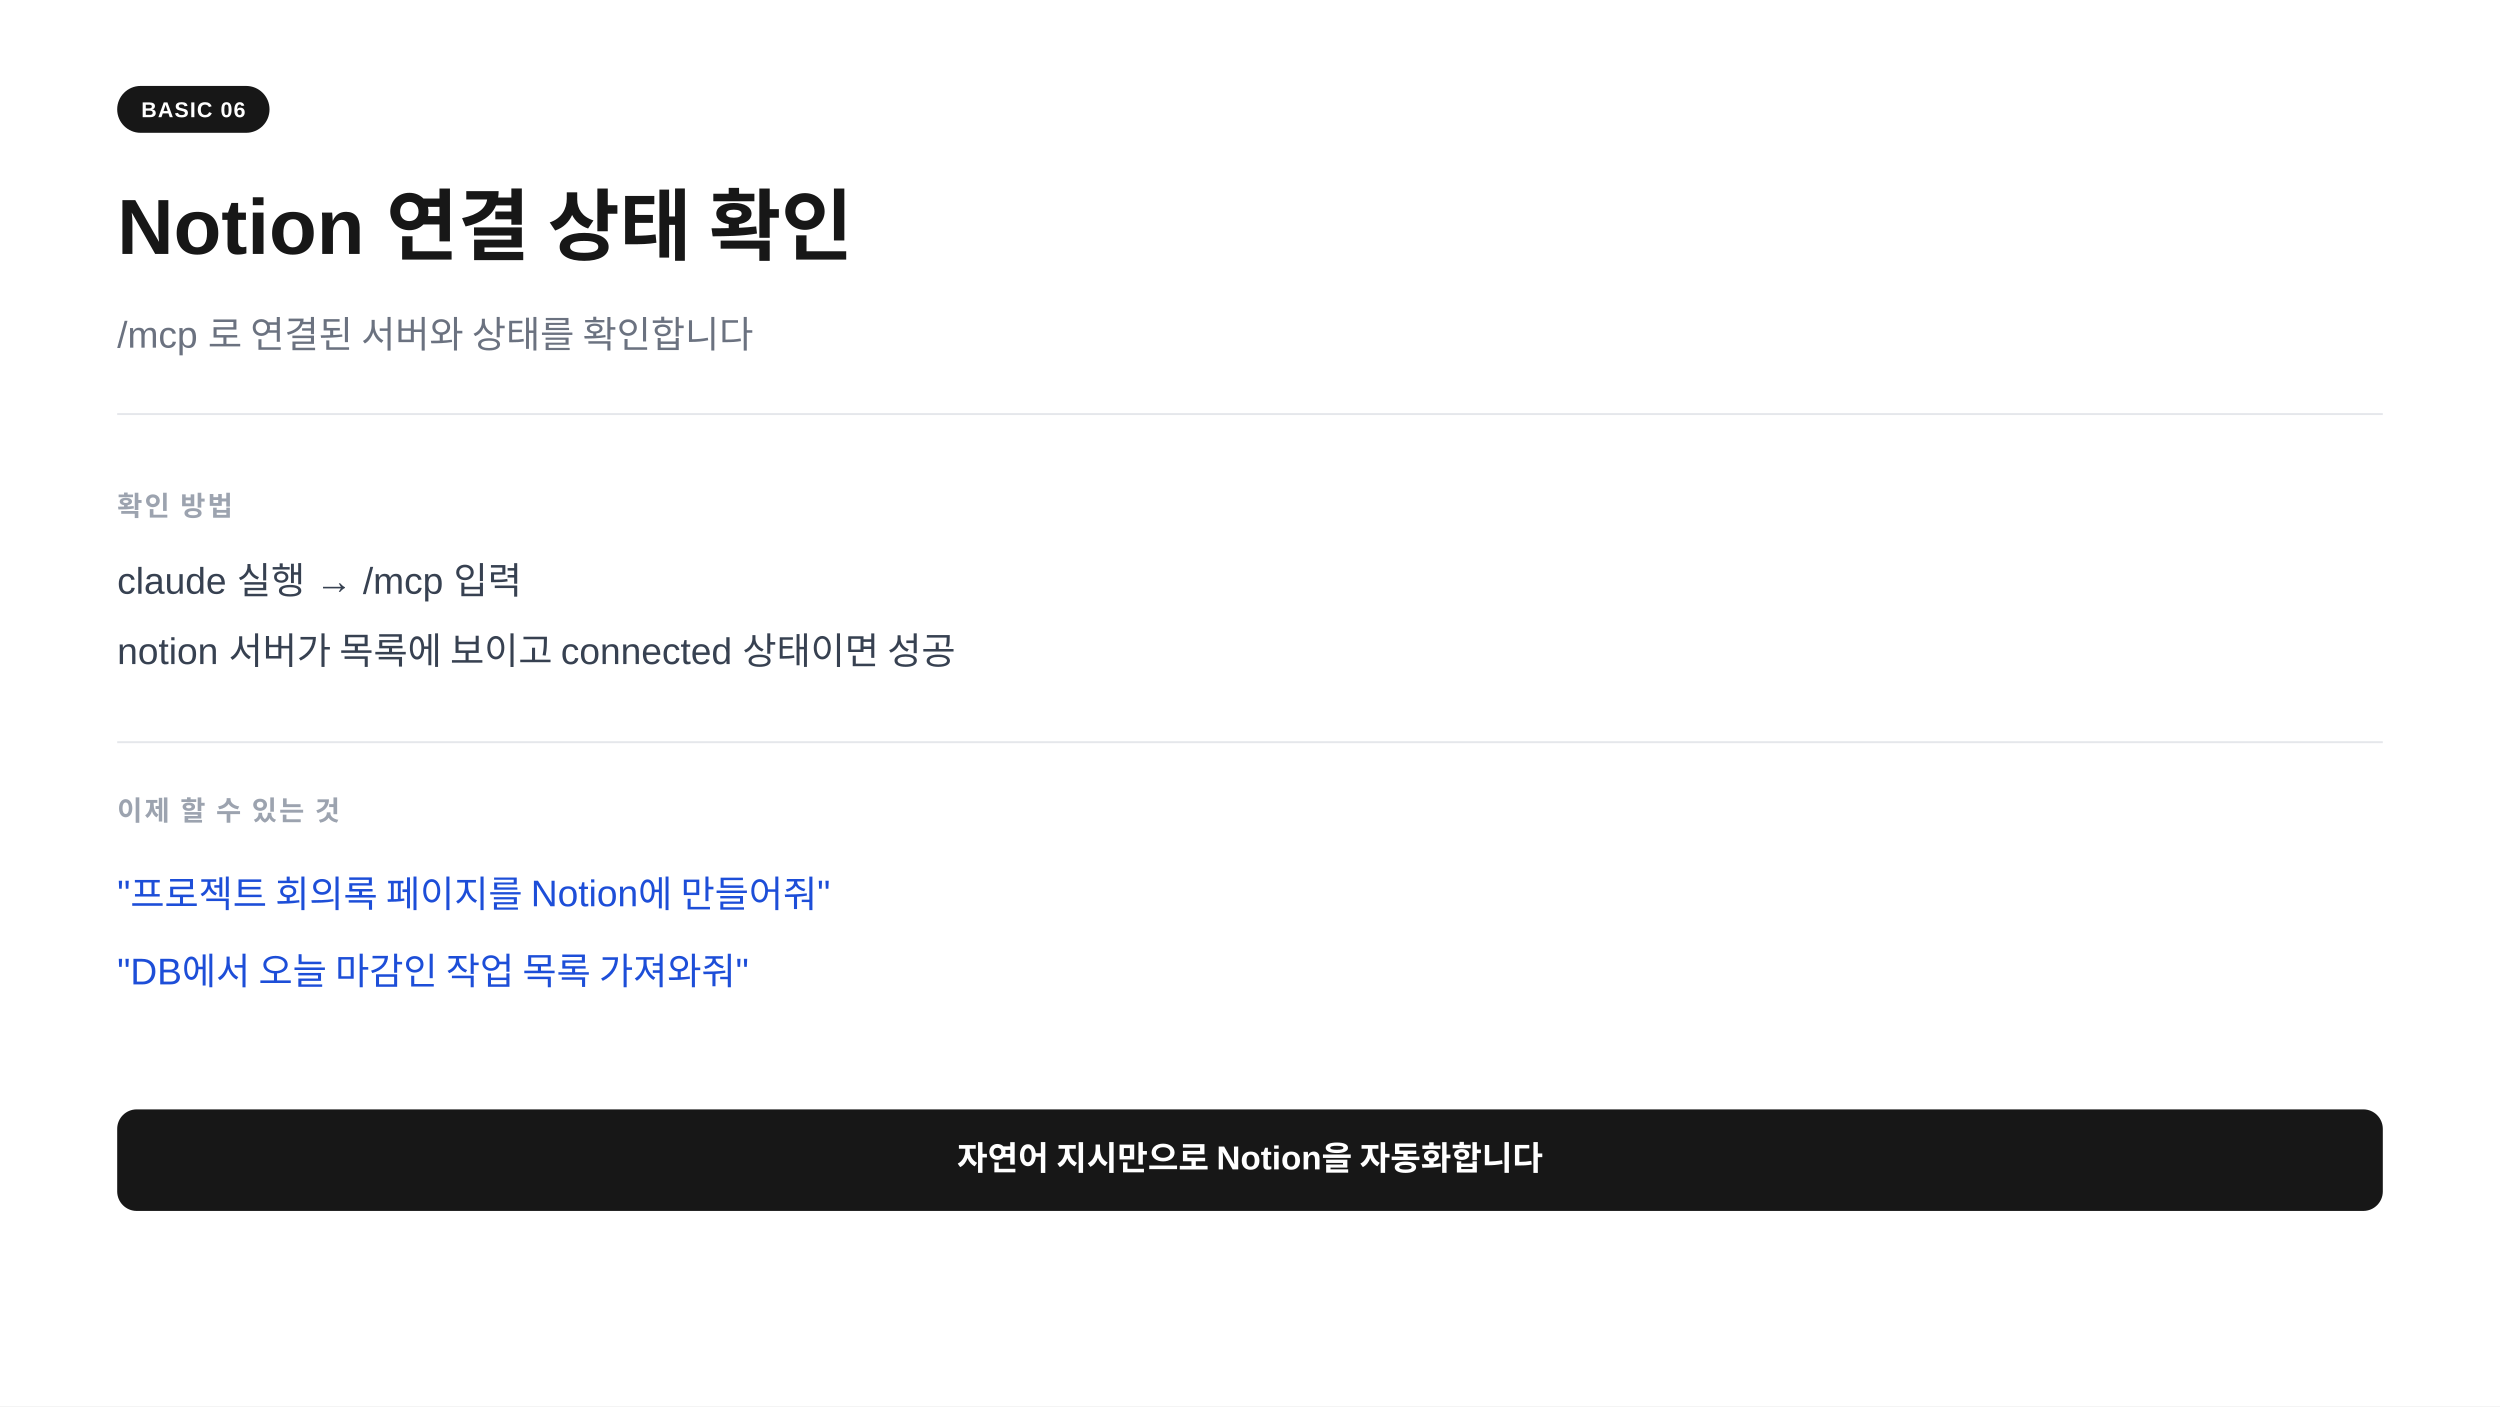
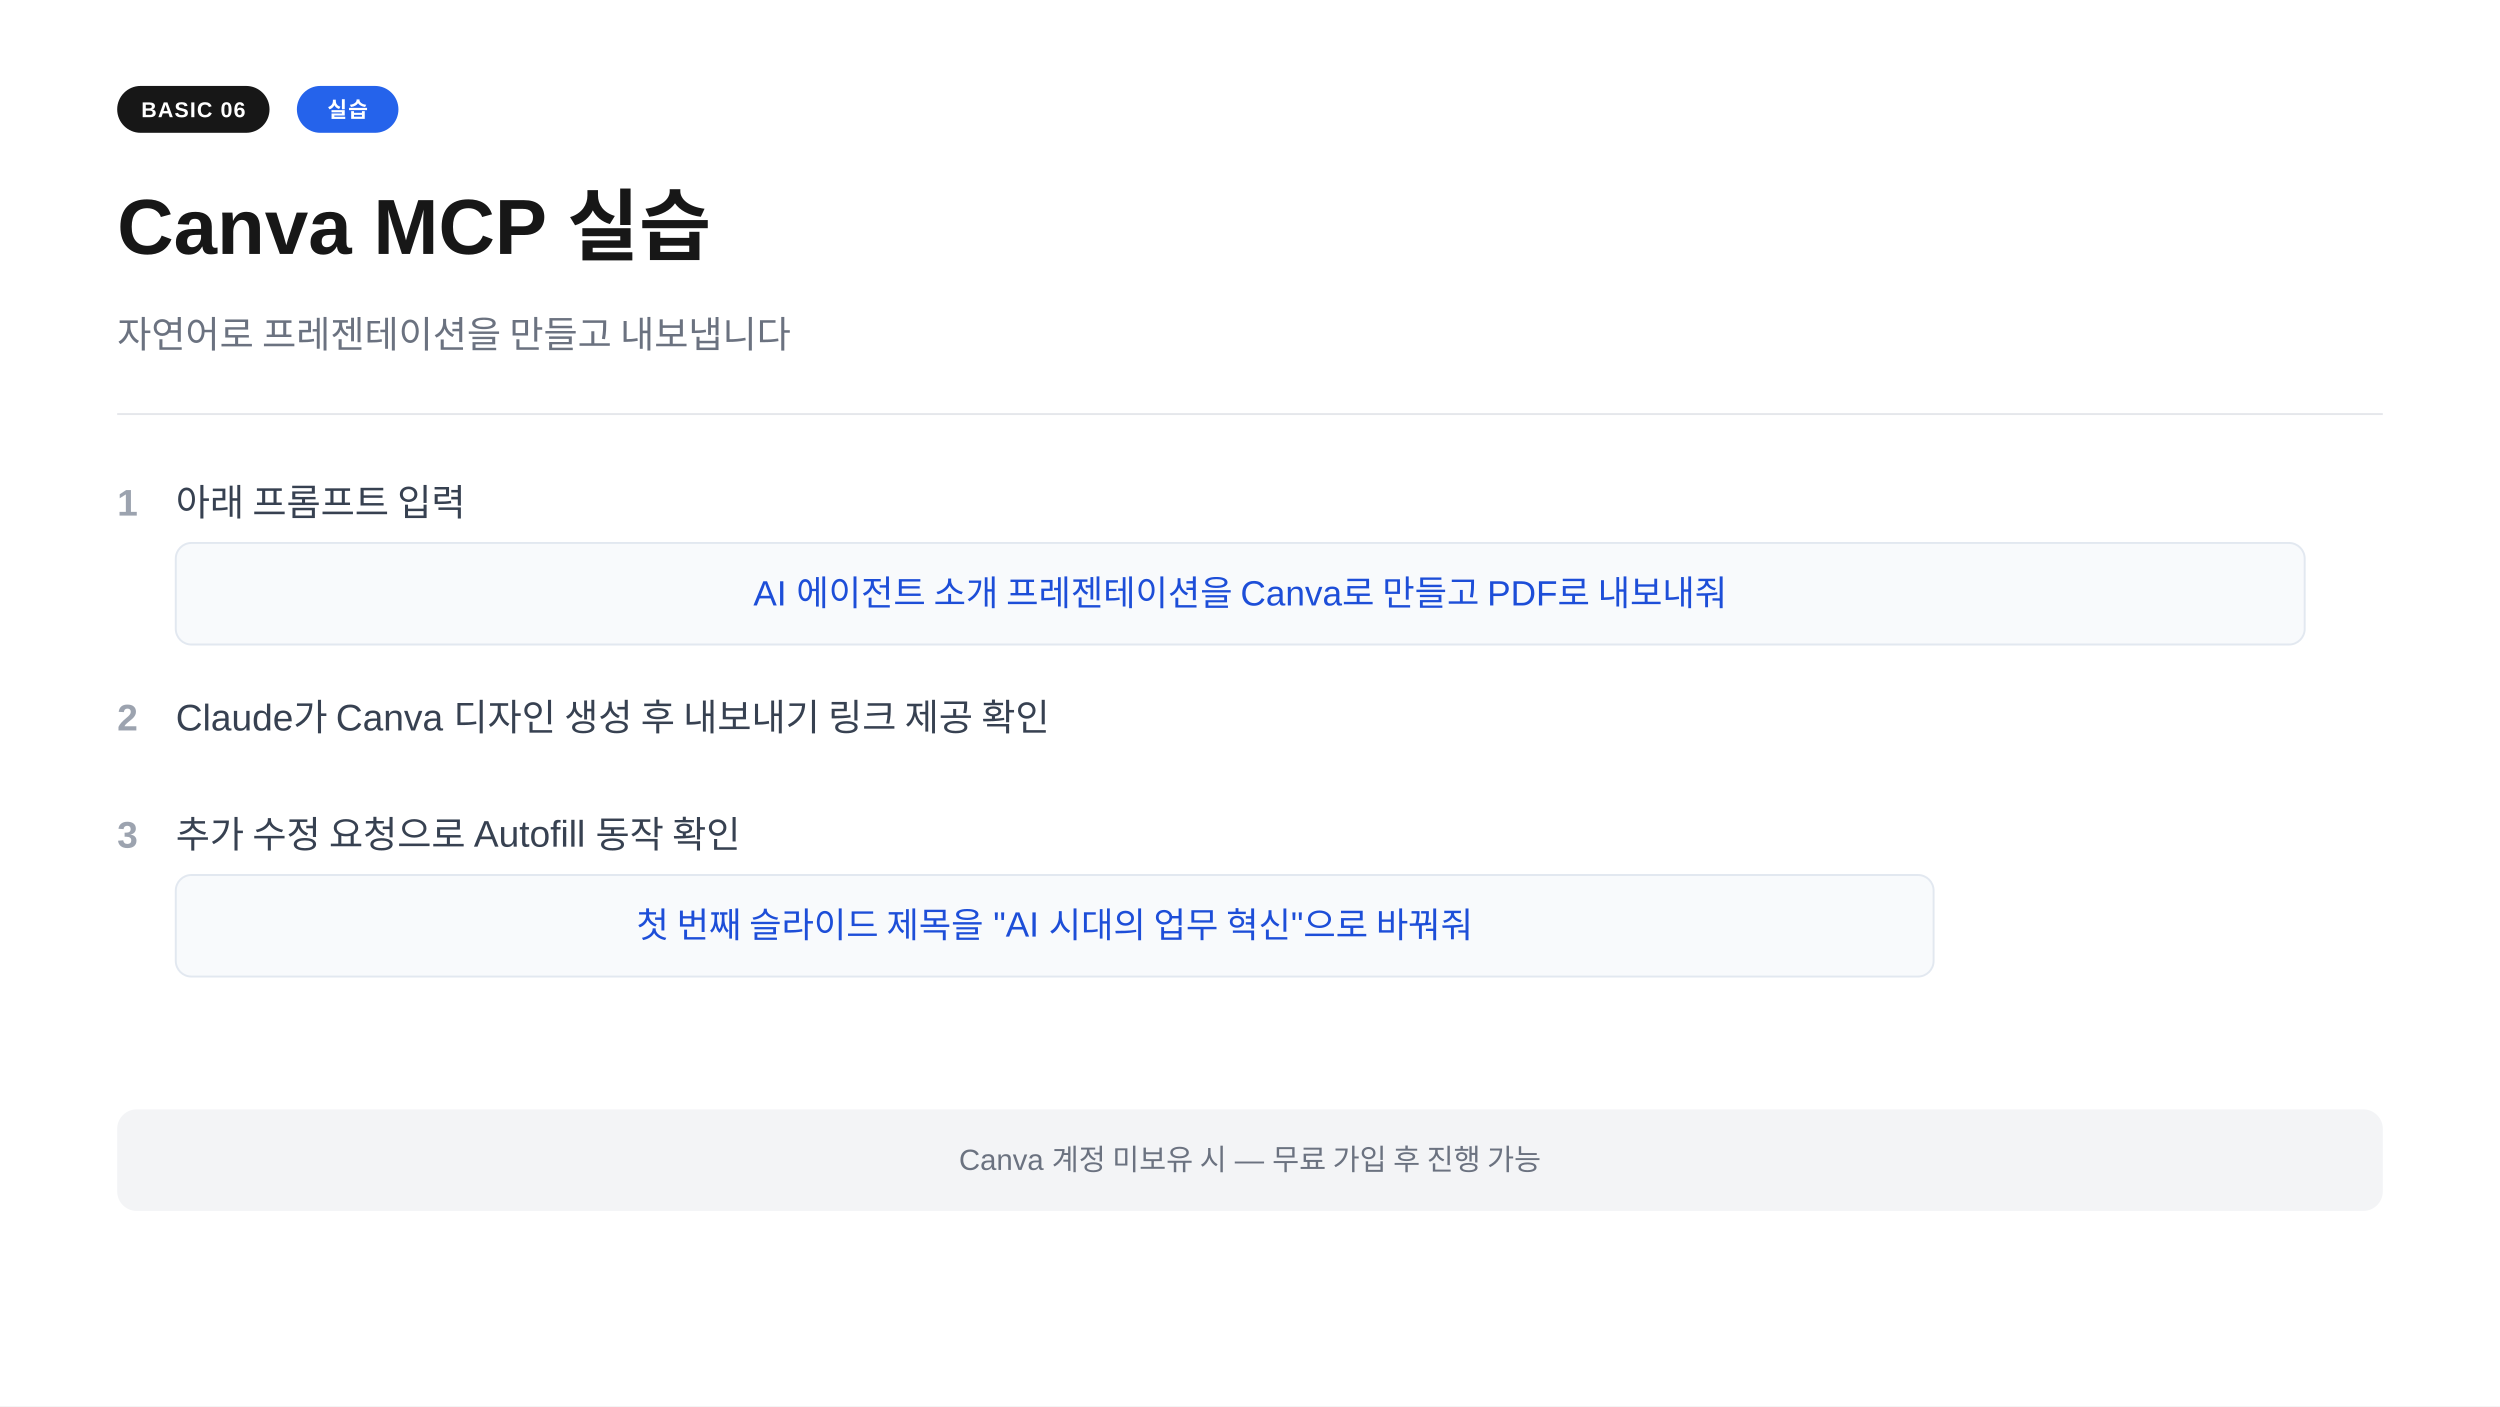
<svg xmlns="http://www.w3.org/2000/svg" width="1280" height="720" viewBox="0 0 1280 720">
  <rect width="1280" height="720" fill="#ffffff" />
  <rect x="60" y="44" width="78" height="24" rx="12" fill="#171717" />
  <text x="99" y="60" text-anchor="middle" font-family="-apple-system,BlinkMacSystemFont,'Segoe UI',Arial,sans-serif" font-size="11" font-weight="700" fill="#ffffff" letter-spacing="0.05em">BASIC 06</text>
-   <text x="60" y="130" font-family="-apple-system,BlinkMacSystemFont,'Segoe UI',Arial,sans-serif" font-size="40" font-weight="700" fill="#171717">Notion 연결 상태 확인</text>
-   <text x="60" y="178" font-family="-apple-system,BlinkMacSystemFont,'Segoe UI',Arial,sans-serif" font-size="19" fill="#6b7280">/mcp 로 연결된 서버와 상태를 확인합니다</text>
+   <rect x="152" y="44" width="52" height="24" rx="12" fill="#2563eb" />
+   <text x="178" y="60" text-anchor="middle" font-family="-apple-system,BlinkMacSystemFont,'Segoe UI',Arial,sans-serif" font-size="11" font-weight="700" fill="#ffffff" letter-spacing="0.05em">실습</text>
+   <text x="60" y="130" font-family="-apple-system,BlinkMacSystemFont,'Segoe UI',Arial,sans-serif" font-size="40" font-weight="700" fill="#171717">Canva MCP 실습</text>
+   <text x="60" y="178" font-family="-apple-system,BlinkMacSystemFont,'Segoe UI',Arial,sans-serif" font-size="19" fill="#6b7280">자연어로 프레젠테이션을 만들고 내보냅니다</text>
  <line x1="60" y1="212" x2="1220" y2="212" stroke="#e5e7eb" stroke-width="1" />
-   <text x="60" y="264" font-family="-apple-system,BlinkMacSystemFont,'Segoe UI',Arial,sans-serif" font-size="14" font-weight="600" fill="#9ca3af" letter-spacing="0.08em">확인 방법</text>
-   <text x="60" y="304" font-family="-apple-system,BlinkMacSystemFont,'Segoe UI',Arial,sans-serif" font-size="19" fill="#374151">claude 실행  →  /mcp 입력</text>
-   <text x="60" y="340" font-family="-apple-system,BlinkMacSystemFont,'Segoe UI',Arial,sans-serif" font-size="19" fill="#374151">notion 서버가 목록에 보이고  connected  상태이면 성공</text>
-   <line x1="60" y1="380" x2="1220" y2="380" stroke="#e5e7eb" stroke-width="1" />
-   <text x="60" y="420" font-family="-apple-system,BlinkMacSystemFont,'Segoe UI',Arial,sans-serif" font-size="14" font-weight="600" fill="#9ca3af" letter-spacing="0.08em">이제 할 수 있는 것</text>
-   <text x="60" y="464" font-family="-apple-system,BlinkMacSystemFont,'Segoe UI',Arial,sans-serif" font-size="19" fill="#1d4ed8">"프로젝트 회의록 페이지를 Notion에 만들어줘"</text>
-   <text x="60" y="504" font-family="-apple-system,BlinkMacSystemFont,'Segoe UI',Arial,sans-serif" font-size="19" fill="#1d4ed8">"DB에서 오늘 마감인 작업 목록 가져와줘"</text>
-   <rect x="60" y="568" width="1160" height="52" rx="10" fill="#171717" />
-   <text x="640" y="599" text-anchor="middle" font-family="-apple-system,BlinkMacSystemFont,'Segoe UI',Arial,sans-serif" font-size="17" font-weight="600" fill="#ffffff">자연어 지시만으로 Notion을 자동화합니다</text>
+   <text x="60" y="264" font-family="-apple-system,BlinkMacSystemFont,'Segoe UI',Arial,sans-serif" font-size="19" fill="#9ca3af" font-weight="600">1</text>
+   <text x="90" y="264" font-family="-apple-system,BlinkMacSystemFont,'Segoe UI',Arial,sans-serif" font-size="19" fill="#374151">아래 프롬프트 입력</text>
+   <rect x="90" y="278" width="1090" height="52" rx="8" fill="#f8fafc" stroke="#e2e8f0" stroke-width="1" />
+   <text x="635" y="310" text-anchor="middle" font-family="-apple-system,BlinkMacSystemFont,'Segoe UI',Arial,sans-serif" font-size="18" fill="#1d4ed8">AI 에이전트 소개 프레젠테이션을 Canva로 만들고 PDF로 내보내줘</text>
+   <text x="60" y="374" font-family="-apple-system,BlinkMacSystemFont,'Segoe UI',Arial,sans-serif" font-size="19" fill="#9ca3af" font-weight="600">2</text>
+   <text x="90" y="374" font-family="-apple-system,BlinkMacSystemFont,'Segoe UI',Arial,sans-serif" font-size="19" fill="#374151">Claude가 Canva 디자인 생성 후 내보내기 링크 제공 확인</text>
+   <text x="60" y="434" font-family="-apple-system,BlinkMacSystemFont,'Segoe UI',Arial,sans-serif" font-size="19" fill="#9ca3af" font-weight="600">3</text>
+   <text x="90" y="434" font-family="-apple-system,BlinkMacSystemFont,'Segoe UI',Arial,sans-serif" font-size="19" fill="#374151">추가 수정 요청으로 Autofill 동작 확인</text>
+   <rect x="90" y="448" width="900" height="52" rx="8" fill="#f8fafc" stroke="#e2e8f0" stroke-width="1" />
+   <text x="540" y="480" text-anchor="middle" font-family="-apple-system,BlinkMacSystemFont,'Segoe UI',Arial,sans-serif" font-size="18" fill="#1d4ed8">첫 번째 슬라이드 제목을 "AI 시대의 업무 혁신"으로 바꿔줘</text>
+   <rect x="60" y="568" width="1160" height="52" rx="10" fill="#f3f4f6" />
+   <text x="640" y="599" text-anchor="middle" font-family="-apple-system,BlinkMacSystemFont,'Segoe UI',Arial,sans-serif" font-size="15" fill="#6b7280">Canva 계정 미보유 시  —  무료 가입 후 진행 가능</text>
</svg>
